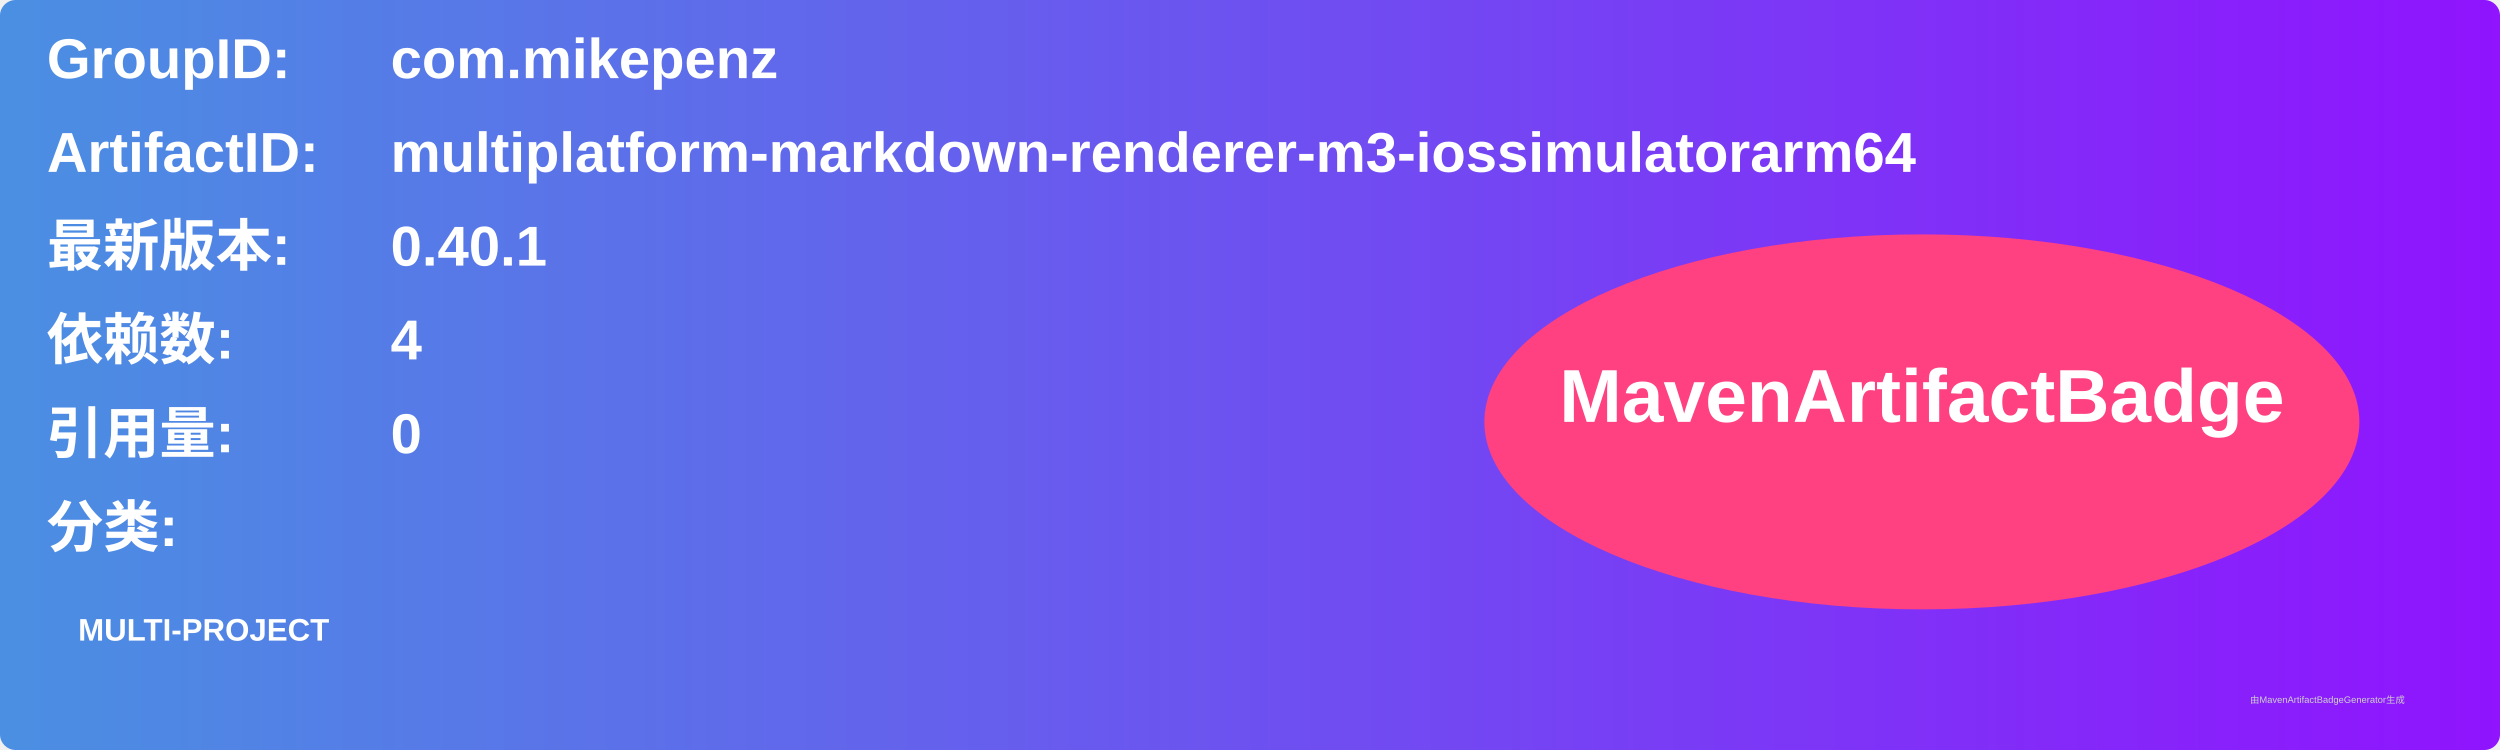
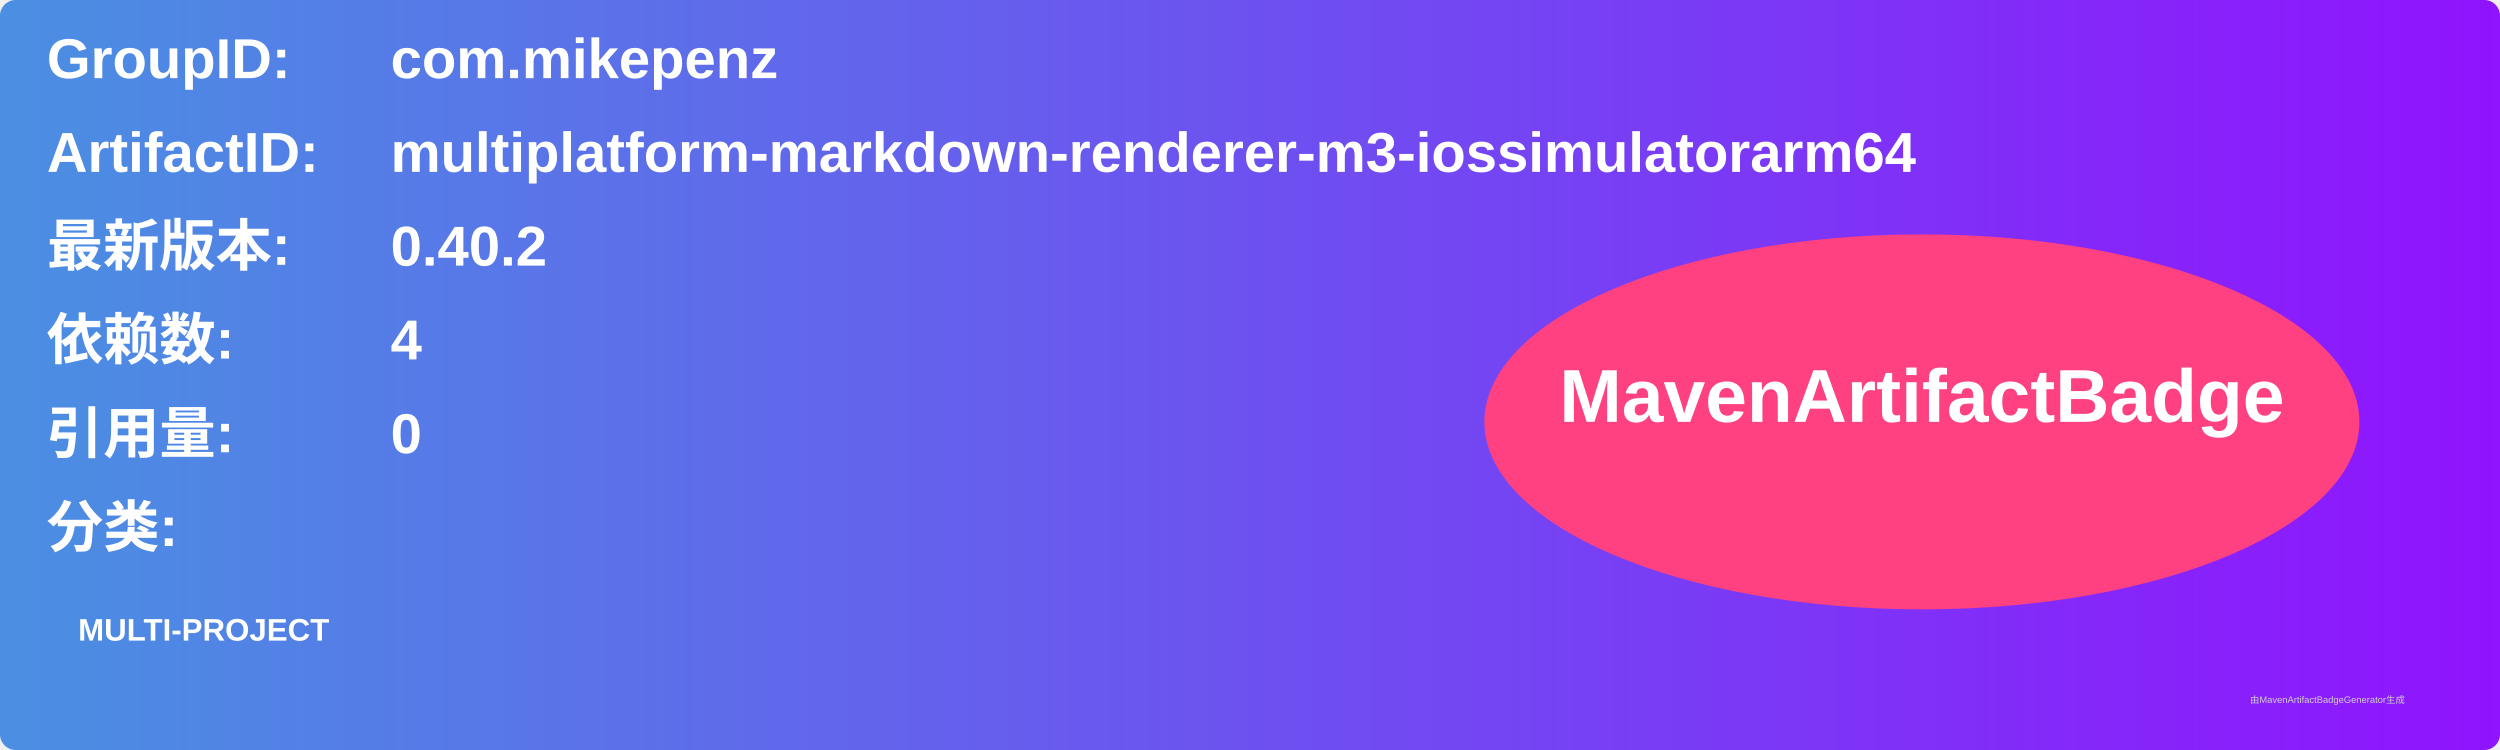
<svg xmlns="http://www.w3.org/2000/svg" width="800" height="240" viewBox="0 0 800 240">
  <linearGradient id="grad" x1="0%" y1="0%" x2="100%" y2="0%">
    <stop offset="0%" stop-color="#4a90e2" />
    <stop offset="100%" stop-color="#9013fe" />
  </linearGradient>
  <rect width="100%" height="100%" rx="5" ry="5" fill="url(#grad)" />
  <g transform="translate(15, 15)">
    <text x="0" y="10" font-family="Arial" font-size="18" fill="white" font-weight="bold" width="260">GroupID:</text>
    <text x="110" y="10" font-family="Arial" font-size="18" fill="white" font-weight="bold" width="460">com.mikepenz</text>
    <text x="0" y="40" font-family="Arial" font-size="18" fill="white" font-weight="bold" width="260">ArtifactID:</text>
    <text x="110" y="40" font-family="Arial" font-size="18" fill="white" font-weight="bold" width="460">multiplatform-markdown-renderer-m3-iossimulatorarm64</text>
    <text x="0" y="70" font-family="Arial" font-size="18" fill="white" font-weight="bold">最新版本:</text>
    <text x="110" y="70" font-family="Arial" font-size="18" fill="white" font-weight="bold">
-       <tspan font-weight="bold">0.40.1</tspan>
+       <tspan font-weight="bold">0.40.2</tspan>
    </text>
    <text x="0" y="100" font-family="Arial" font-size="18" fill="white" font-weight="bold">依赖数: </text>
    <text x="110" y="100" font-family="Arial" font-size="18" fill="white">
      <tspan font-weight="bold">4</tspan>
    </text>
    <text x="0" y="130" font-family="Arial" font-size="18" fill="white" font-weight="bold">引用量: </text>
    <text x="110" y="130" font-family="Arial" font-size="18" fill="white">
      <tspan font-weight="bold">0</tspan>
    </text>
    <text x="0" y="160" font-family="Arial" font-size="18" fill="white" font-weight="bold">分类:</text>
    <text x="10" y="190" font-family="Arial" font-size="10" fill="white">
      <tspan font-weight="bold">MULTI-PROJECT</tspan>
    </text>
    <ellipse cx="600" cy="120" rx="140" ry="60" fill="#ff4081" />
    <text x="600" y="120" text-anchor="middle" font-family="Arial" font-size="24" fill="white" font-weight="bold">MavenArtifactBadge</text>
  </g>
  <text x="720" y="225" font-family="Arial" font-size="3" fill="#d0d0d0">由MavenArtifactBadgeGenerator生成</text>
</svg>
